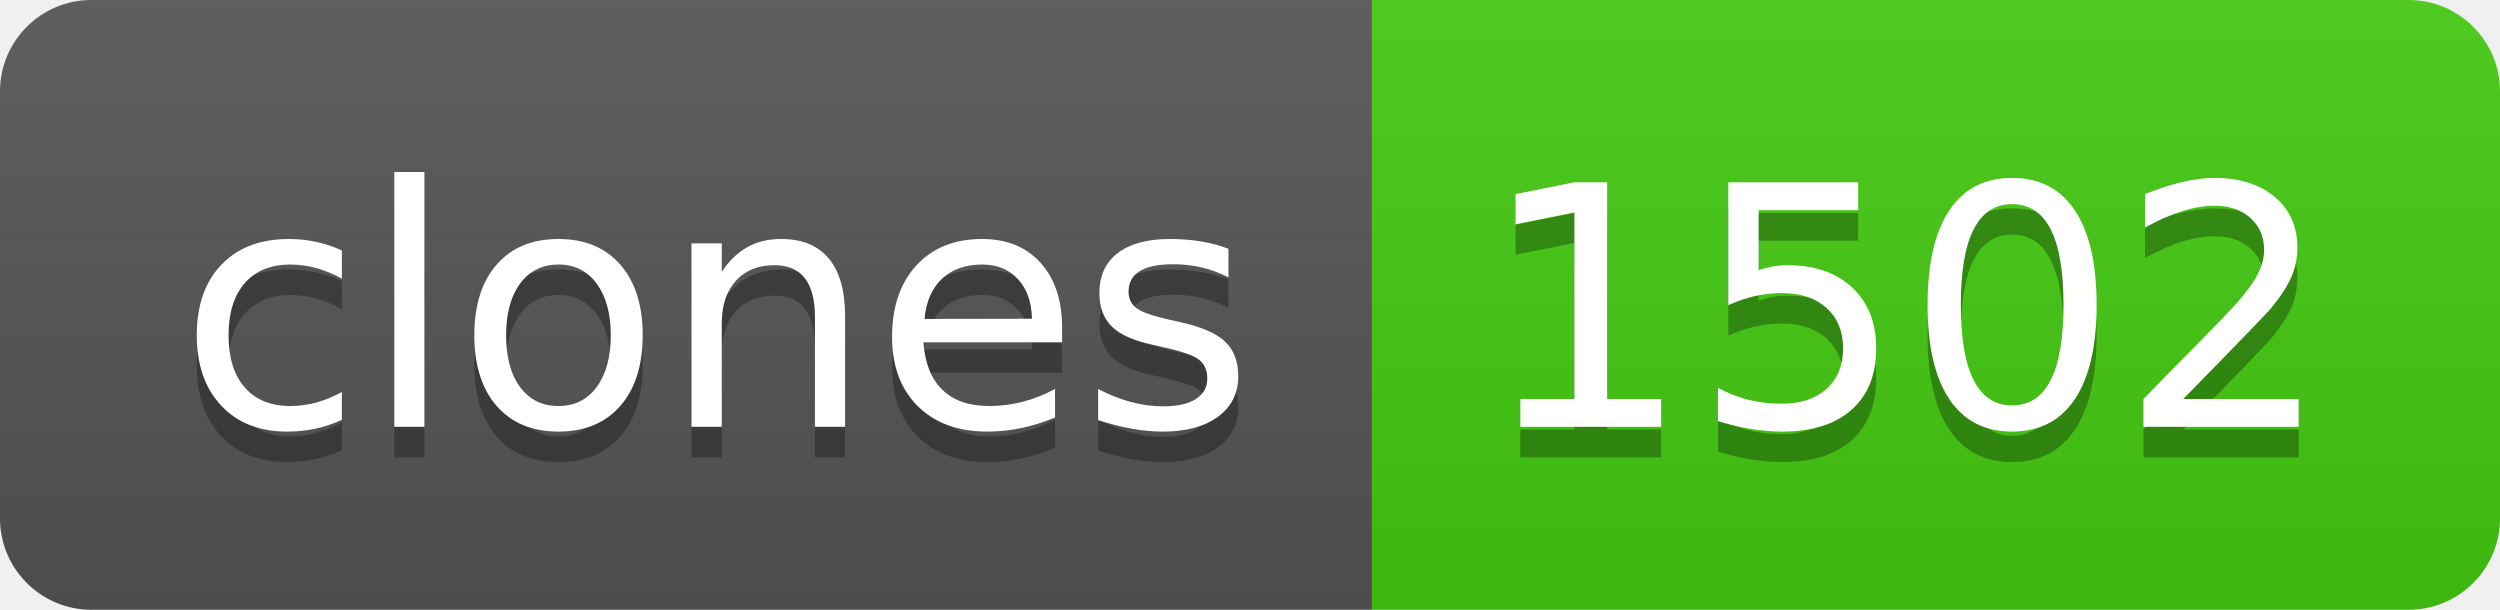
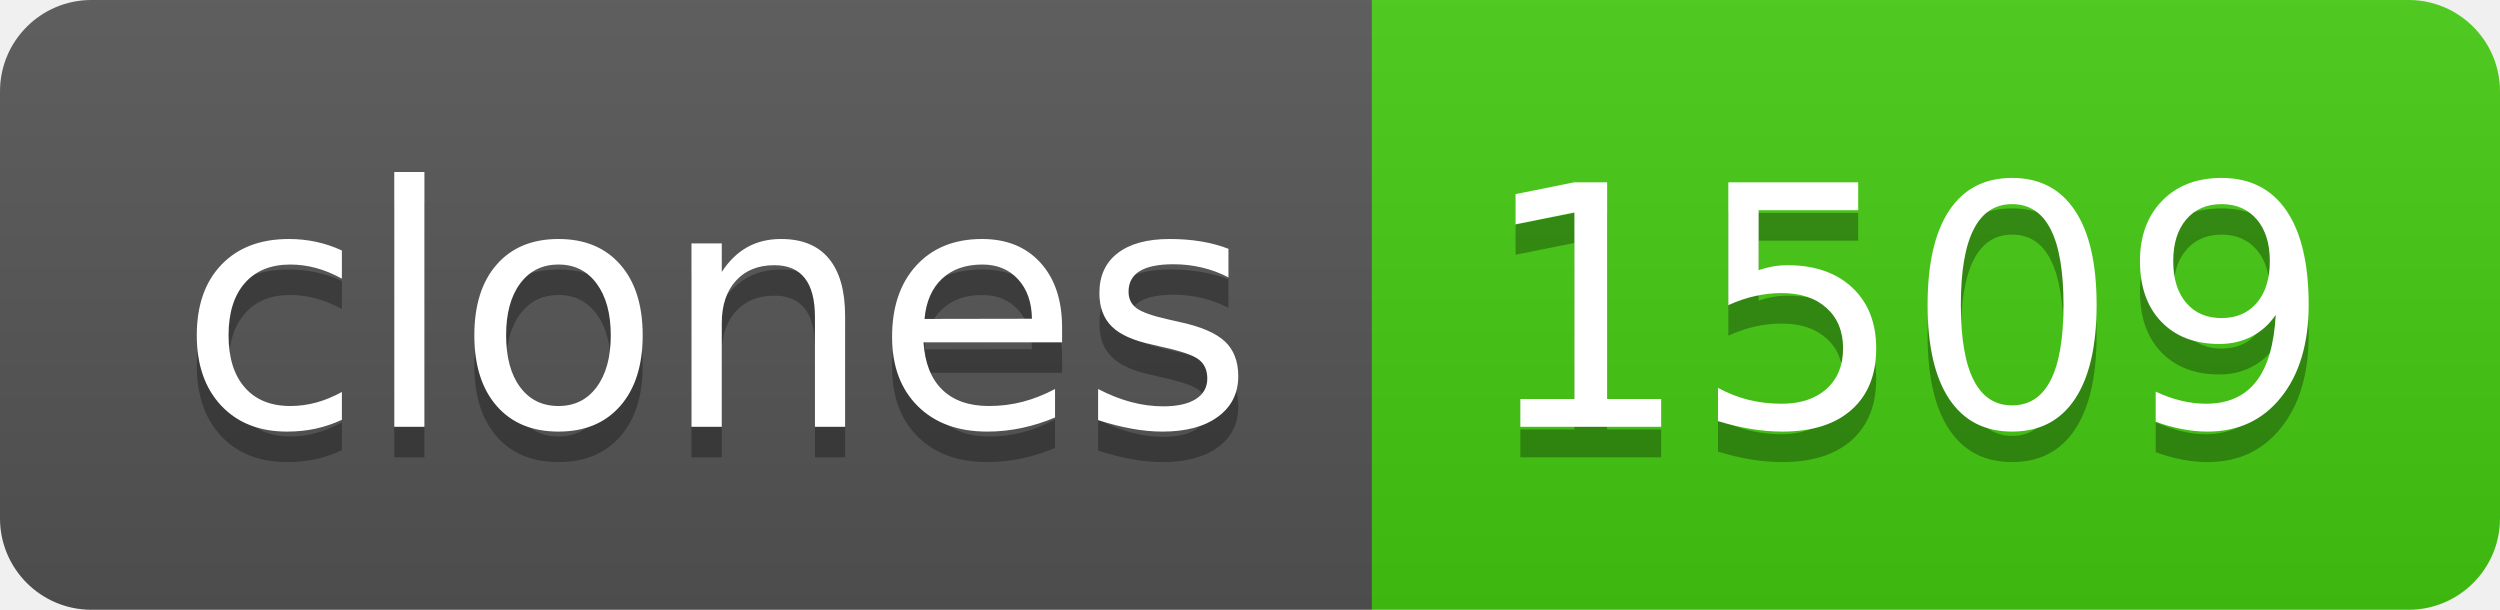
- <svg xmlns="http://www.w3.org/2000/svg" width="82" height="20" role="img" aria-label="clones: 1502">
+ <svg xmlns="http://www.w3.org/2000/svg" width="82" height="20" role="img" aria-label="clones: 1509">
  <linearGradient id="s" x2="0" y2="100%">
    <stop offset="0" stop-color="#bbb" stop-opacity=".1" />
    <stop offset="1" stop-opacity=".1" />
  </linearGradient>
  <clipPath id="r">
    <rect width="82" height="20" rx="3" fill="#fff" />
  </clipPath>
  <g clip-path="url(#r)">
    <rect width="45" height="20" fill="#555" />
    <rect x="45" width="37" height="20" fill="#4c1" />
    <rect width="82" height="20" fill="url(#s)" />
  </g>
  <g fill="#fff" text-anchor="middle" font-family="Verdana,Geneva,DejaVu Sans,sans-serif" text-rendering="geometricPrecision" font-size="110">
    <text aria-hidden="true" x="235" y="150" fill="#010101" fill-opacity=".3" transform="scale(.1)" textLength="350">clones</text>
    <text x="235" y="140" transform="scale(.1)" fill="#fff" textLength="350">clones</text>
-     <text aria-hidden="true" x="625" y="150" fill="#010101" fill-opacity=".3" transform="scale(.1)" textLength="270">1502</text>
-     <text x="625" y="140" transform="scale(.1)" fill="#fff" textLength="270">1502</text>
+     <text aria-hidden="true" x="625" y="150" fill="#010101" fill-opacity=".3" transform="scale(.1)" textLength="270">1509</text>
+     <text x="625" y="140" transform="scale(.1)" fill="#fff" textLength="270">1509</text>
  </g>
</svg>
